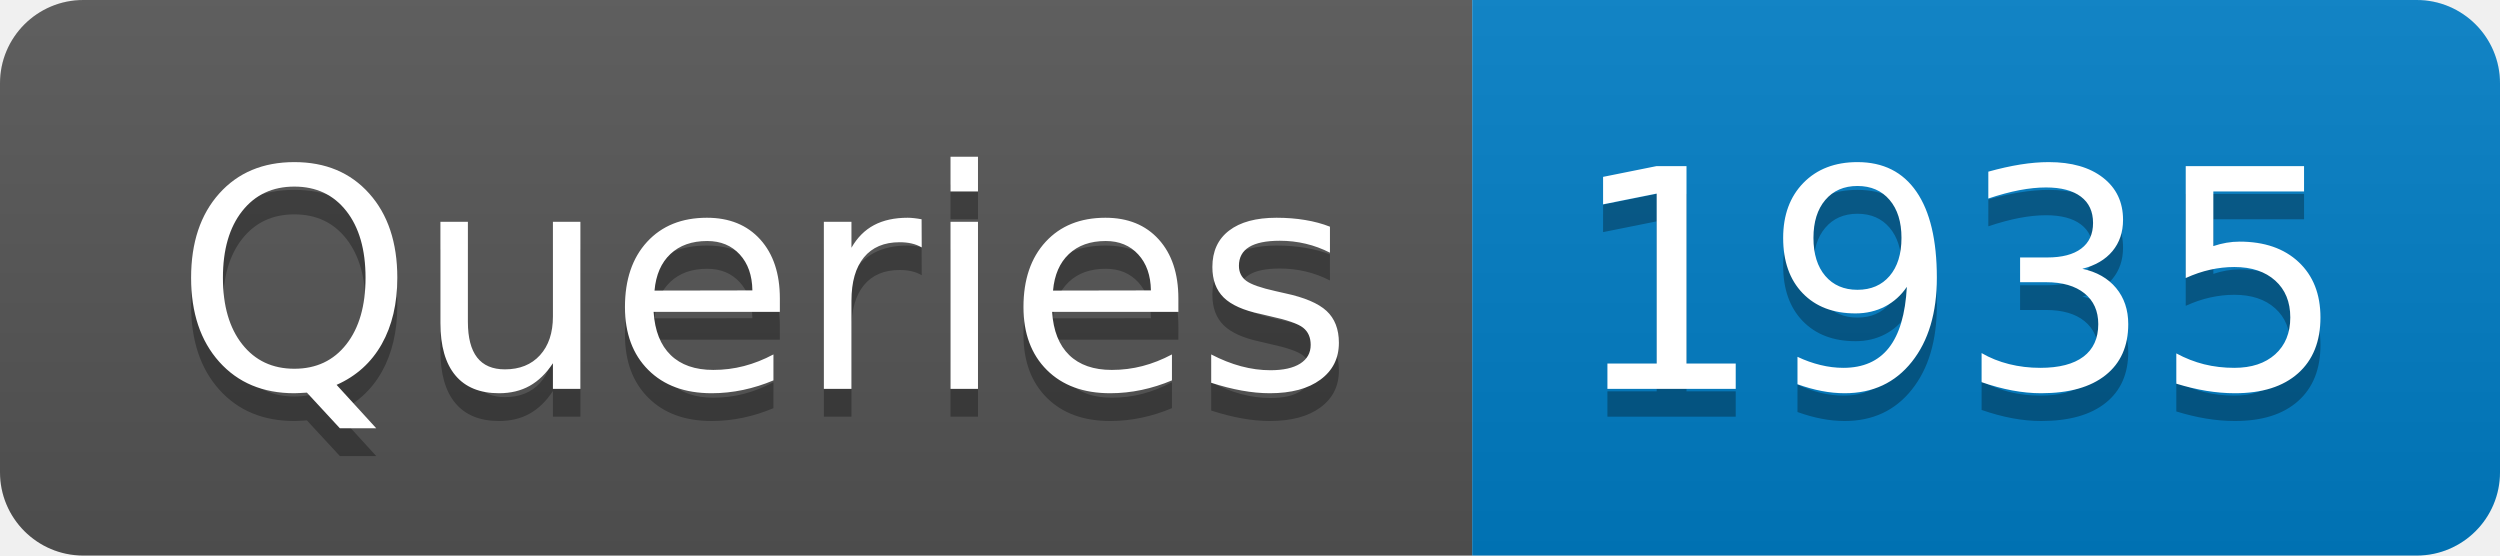
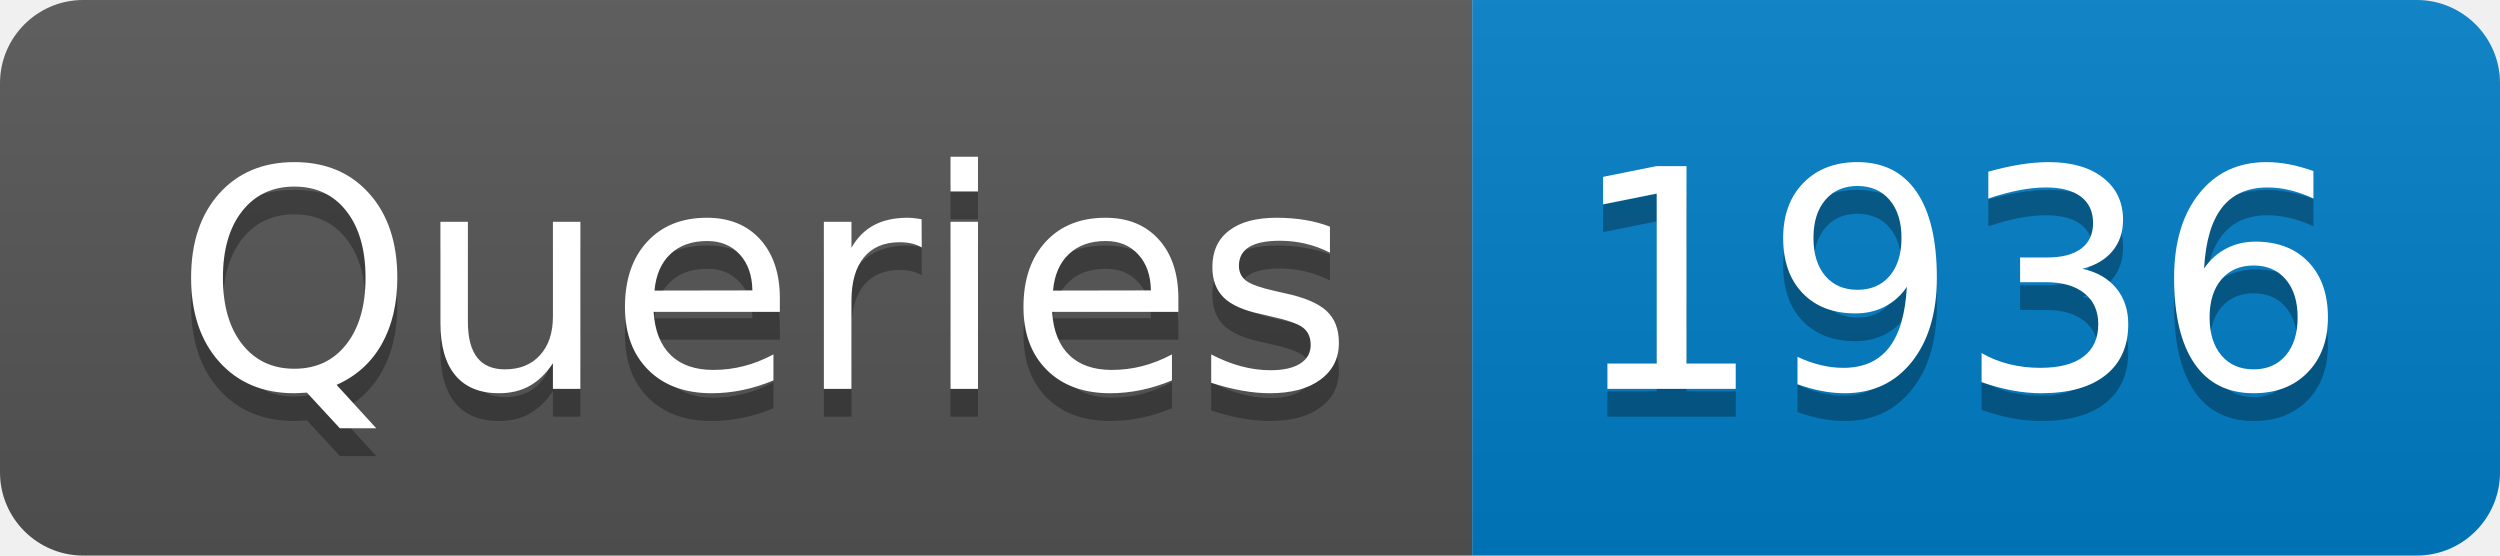
- <svg xmlns="http://www.w3.org/2000/svg" width="90" height="20" role="img" aria-label="Queries: 1935">
+ <svg xmlns="http://www.w3.org/2000/svg" width="90" height="20" role="img" aria-label="Queries: 1936">
  <linearGradient id="s" x2="0" y2="100%">
    <stop offset="0" stop-color="#bbb" stop-opacity=".1" />
    <stop offset="1" stop-opacity=".1" />
  </linearGradient>
  <clipPath id="r">
    <rect width="90" height="20" rx="3" fill="#fff" />
  </clipPath>
  <g clip-path="url(#r)">
    <rect width="53" height="20" fill="#555" />
    <rect x="53" width="37" height="20" fill="#007ec6" />
    <rect width="90" height="20" fill="url(#s)" />
  </g>
  <g fill="#fff" text-anchor="middle" font-family="Verdana,Geneva,DejaVu Sans,sans-serif" text-rendering="geometricPrecision" font-size="110">
    <text aria-hidden="true" x="275" y="150" fill="#010101" fill-opacity=".3" transform="scale(.1)" textLength="430">Queries</text>
    <text x="275" y="140" transform="scale(.1)" fill="#fff" textLength="430">Queries</text>
-     <text aria-hidden="true" x="705" y="150" fill="#010101" fill-opacity=".3" transform="scale(.1)" textLength="270">1935</text>
-     <text x="705" y="140" transform="scale(.1)" fill="#fff" textLength="270">1935</text>
+     <text aria-hidden="true" x="705" y="150" fill="#010101" fill-opacity=".3" transform="scale(.1)" textLength="270">1936</text>
+     <text x="705" y="140" transform="scale(.1)" fill="#fff" textLength="270">1936</text>
  </g>
</svg>
